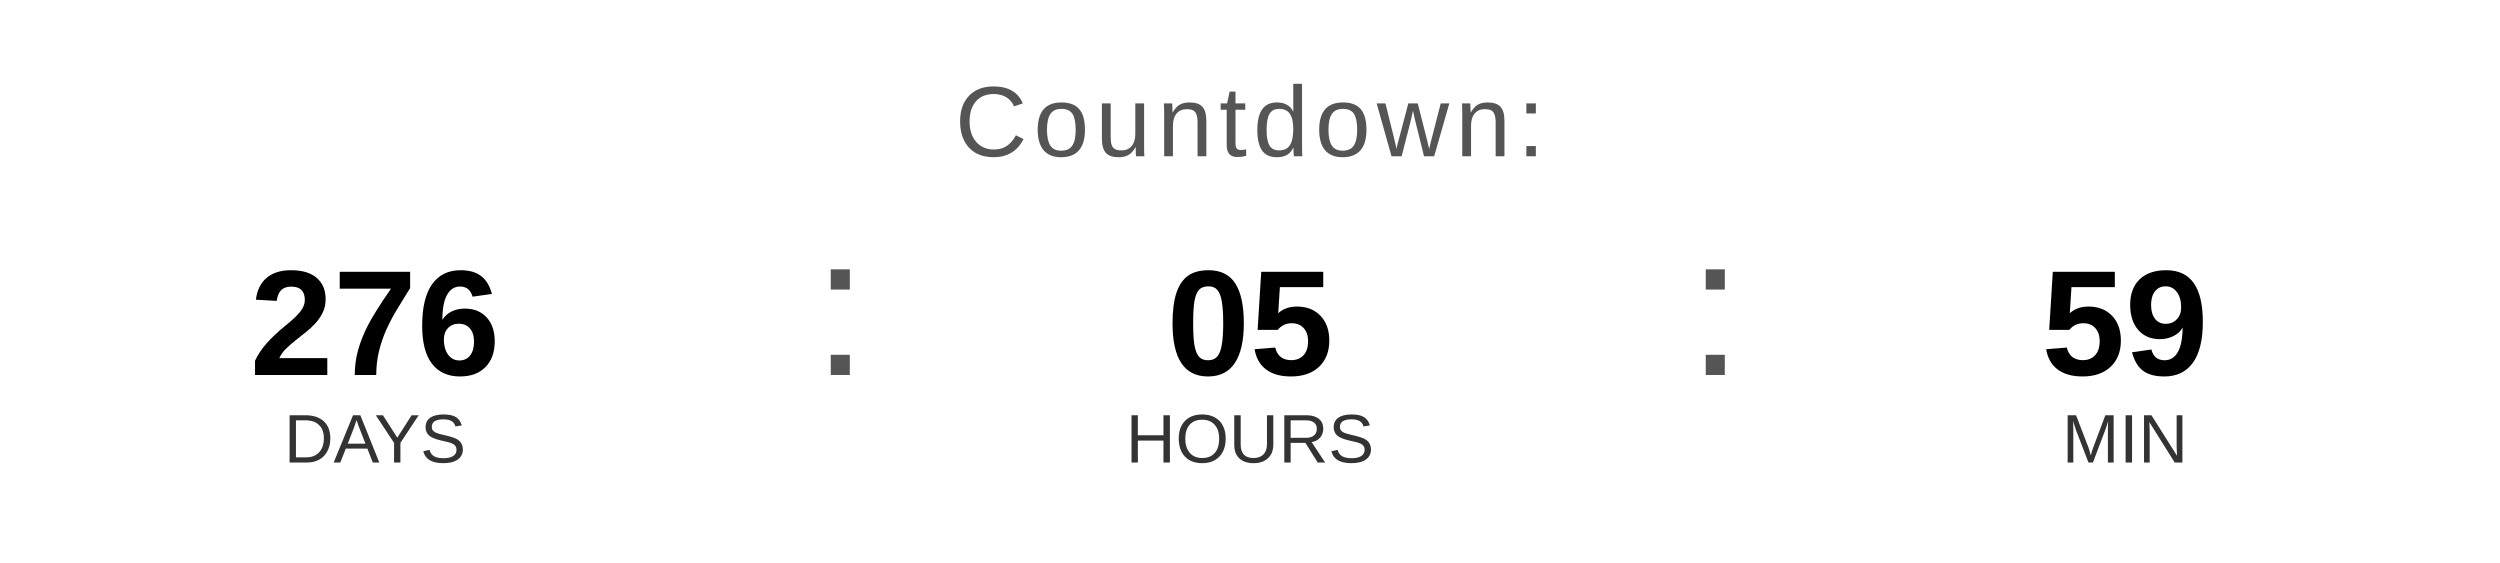
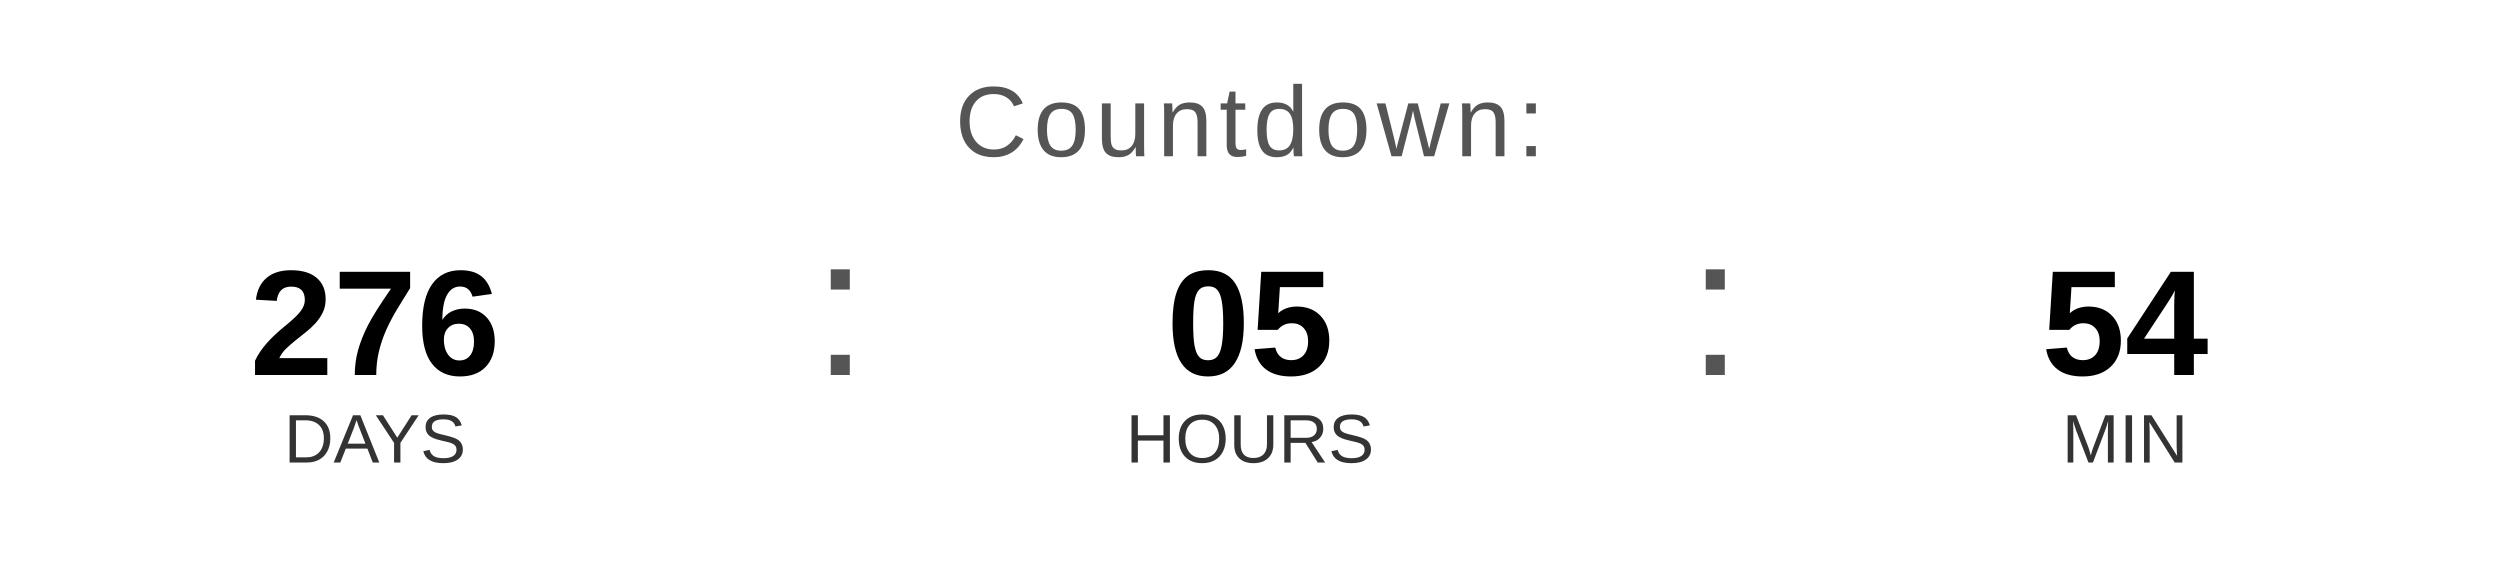
<svg xmlns="http://www.w3.org/2000/svg" width="400" height="90" viewBox="0 0 400 90">
  <text x="200" y="25" font-family="Arial, Helvetica, sans-serif" font-size="16" fill="#555555" text-anchor="middle" letter-spacing="1">
    Countdown:
  </text>
  <text x="60" y="60" font-family="Arial, Helvetica, sans-serif" font-size="24" font-weight="bold" fill="#000000" text-anchor="middle">276</text>
  <text x="60" y="74" font-family="Arial, Helvetica, sans-serif" font-size="11" fill="#333333" text-anchor="middle">DAYS</text>
  <text x="130" y="60" font-family="Arial, sans-serif" font-size="32" fill="#555555">:</text>
  <text x="200" y="60" font-family="Arial, Helvetica, sans-serif" font-size="24" font-weight="bold" fill="#000000" text-anchor="middle">05</text>
  <text x="200" y="74" font-family="Arial, Helvetica, sans-serif" font-size="11" fill="#333333" text-anchor="middle">HOURS</text>
  <text x="270" y="60" font-family="Arial, sans-serif" font-size="32" fill="#555555">:</text>
-   <text x="340" y="60" font-family="Arial, Helvetica, sans-serif" font-size="24" font-weight="bold" fill="#000000" text-anchor="middle">59</text>
+   <text x="340" y="60" font-family="Arial, Helvetica, sans-serif" font-size="24" font-weight="bold" fill="#000000" text-anchor="middle">54</text>
  <text x="340" y="74" font-family="Arial, Helvetica, sans-serif" font-size="11" fill="#333333" text-anchor="middle">MIN</text>
</svg>
